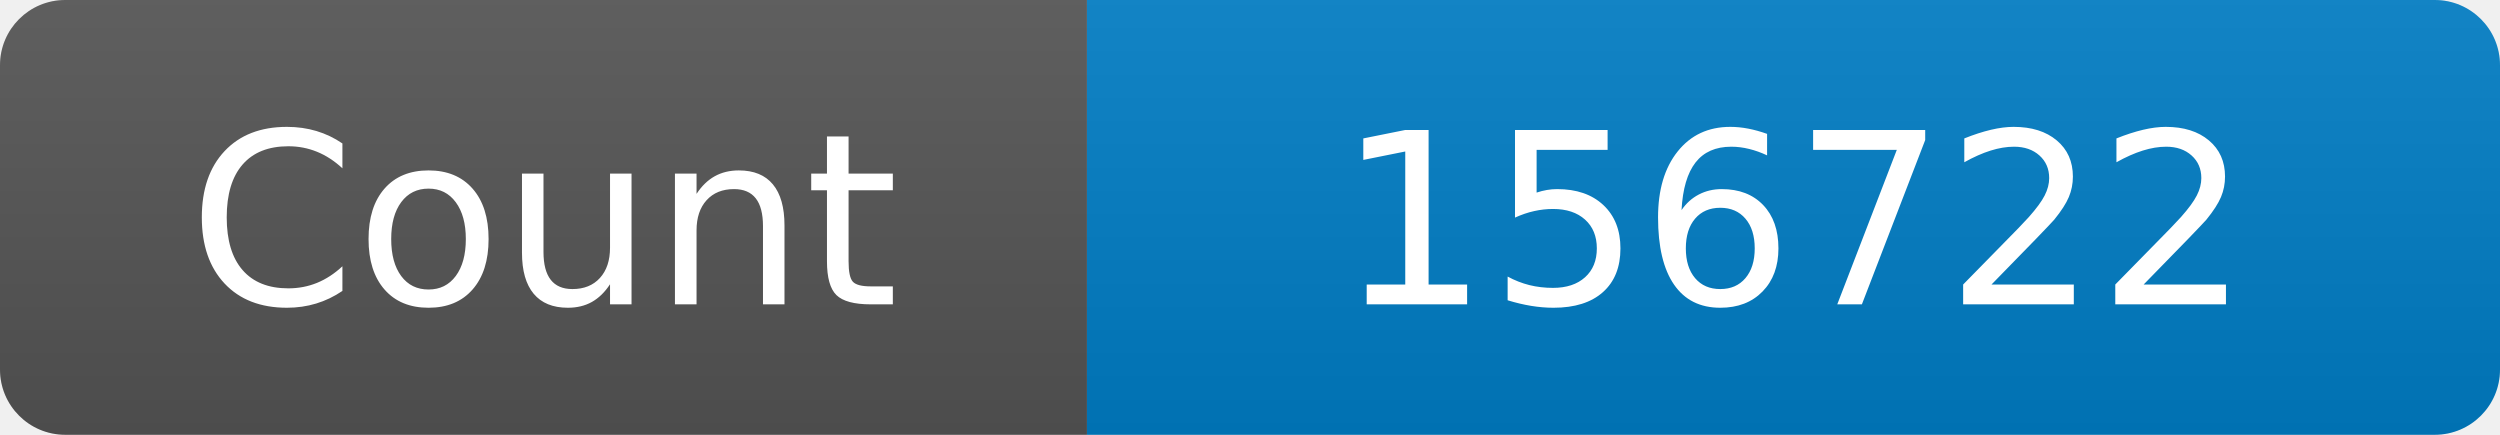
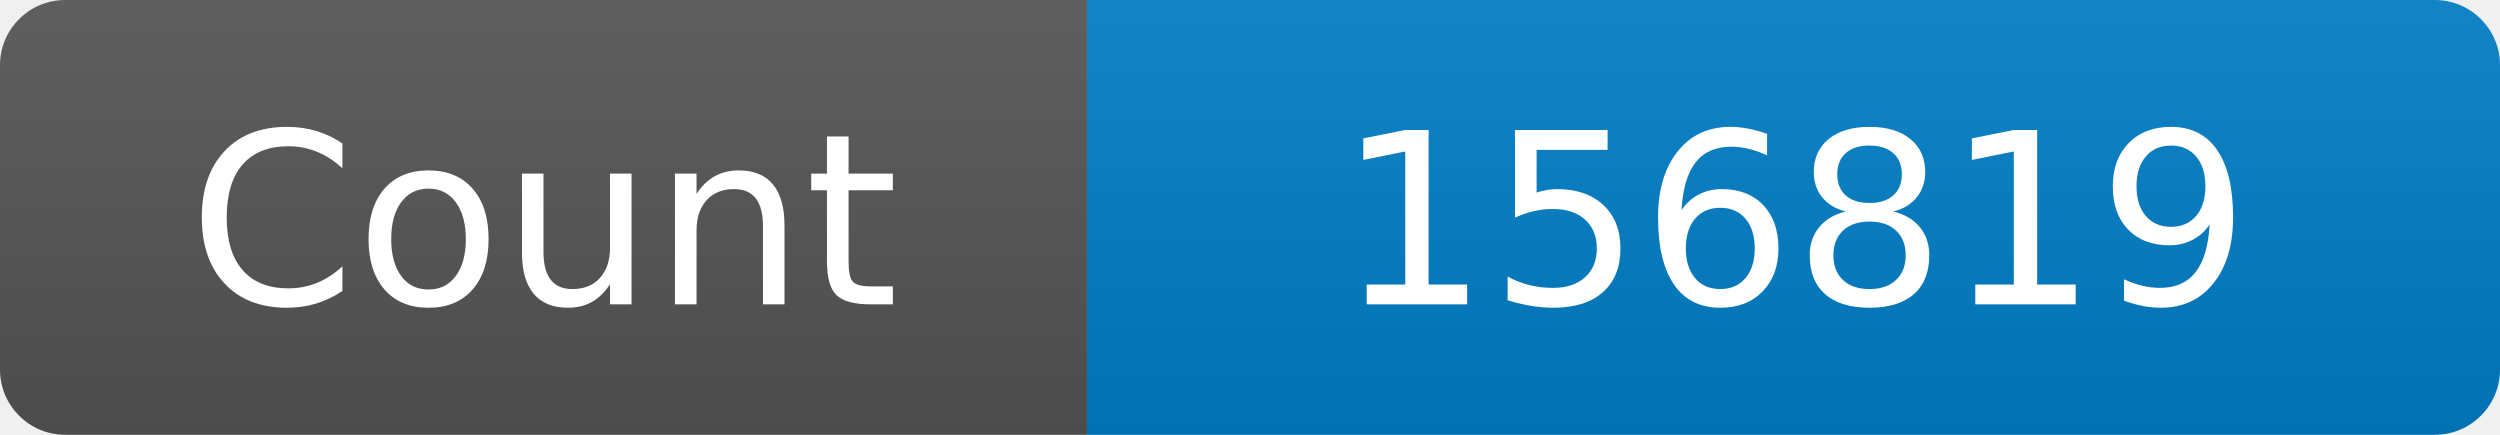
<svg xmlns="http://www.w3.org/2000/svg" width="115" height="20" role="img" aria-label="Maintained?: yes">
  <linearGradient id="s" x2="0" y2="100%">
    <stop offset="0" stop-color="#bbb" stop-opacity=".1" />
    <stop offset="1" stop-opacity=".1" />
  </linearGradient>
  <clipPath id="r">
    <rect width="115" height="20" rx="3" fill="#fff" />
  </clipPath>
  <g clip-path="url(#r)">
    <rect width="50" height="20" fill="#555" />
    <rect x="50" width="160" height="20" fill="#007ec6" />
    <rect width="115" height="20" fill="url(#s)" />
  </g>
  <g fill="#fff" text-anchor="middle" font-family="Verdana,Geneva,DejaVu Sans,sans-serif" font-size="110">
    <text x="250" y="140" transform="scale(.1)" fill="#fff">Count</text>
-     <text x="825" y="140" transform="scale(.1)" fill="#fff">156722</text>
+     <text x="825" y="140" transform="scale(.1)" fill="#fff">156819</text>
  </g>
</svg>
